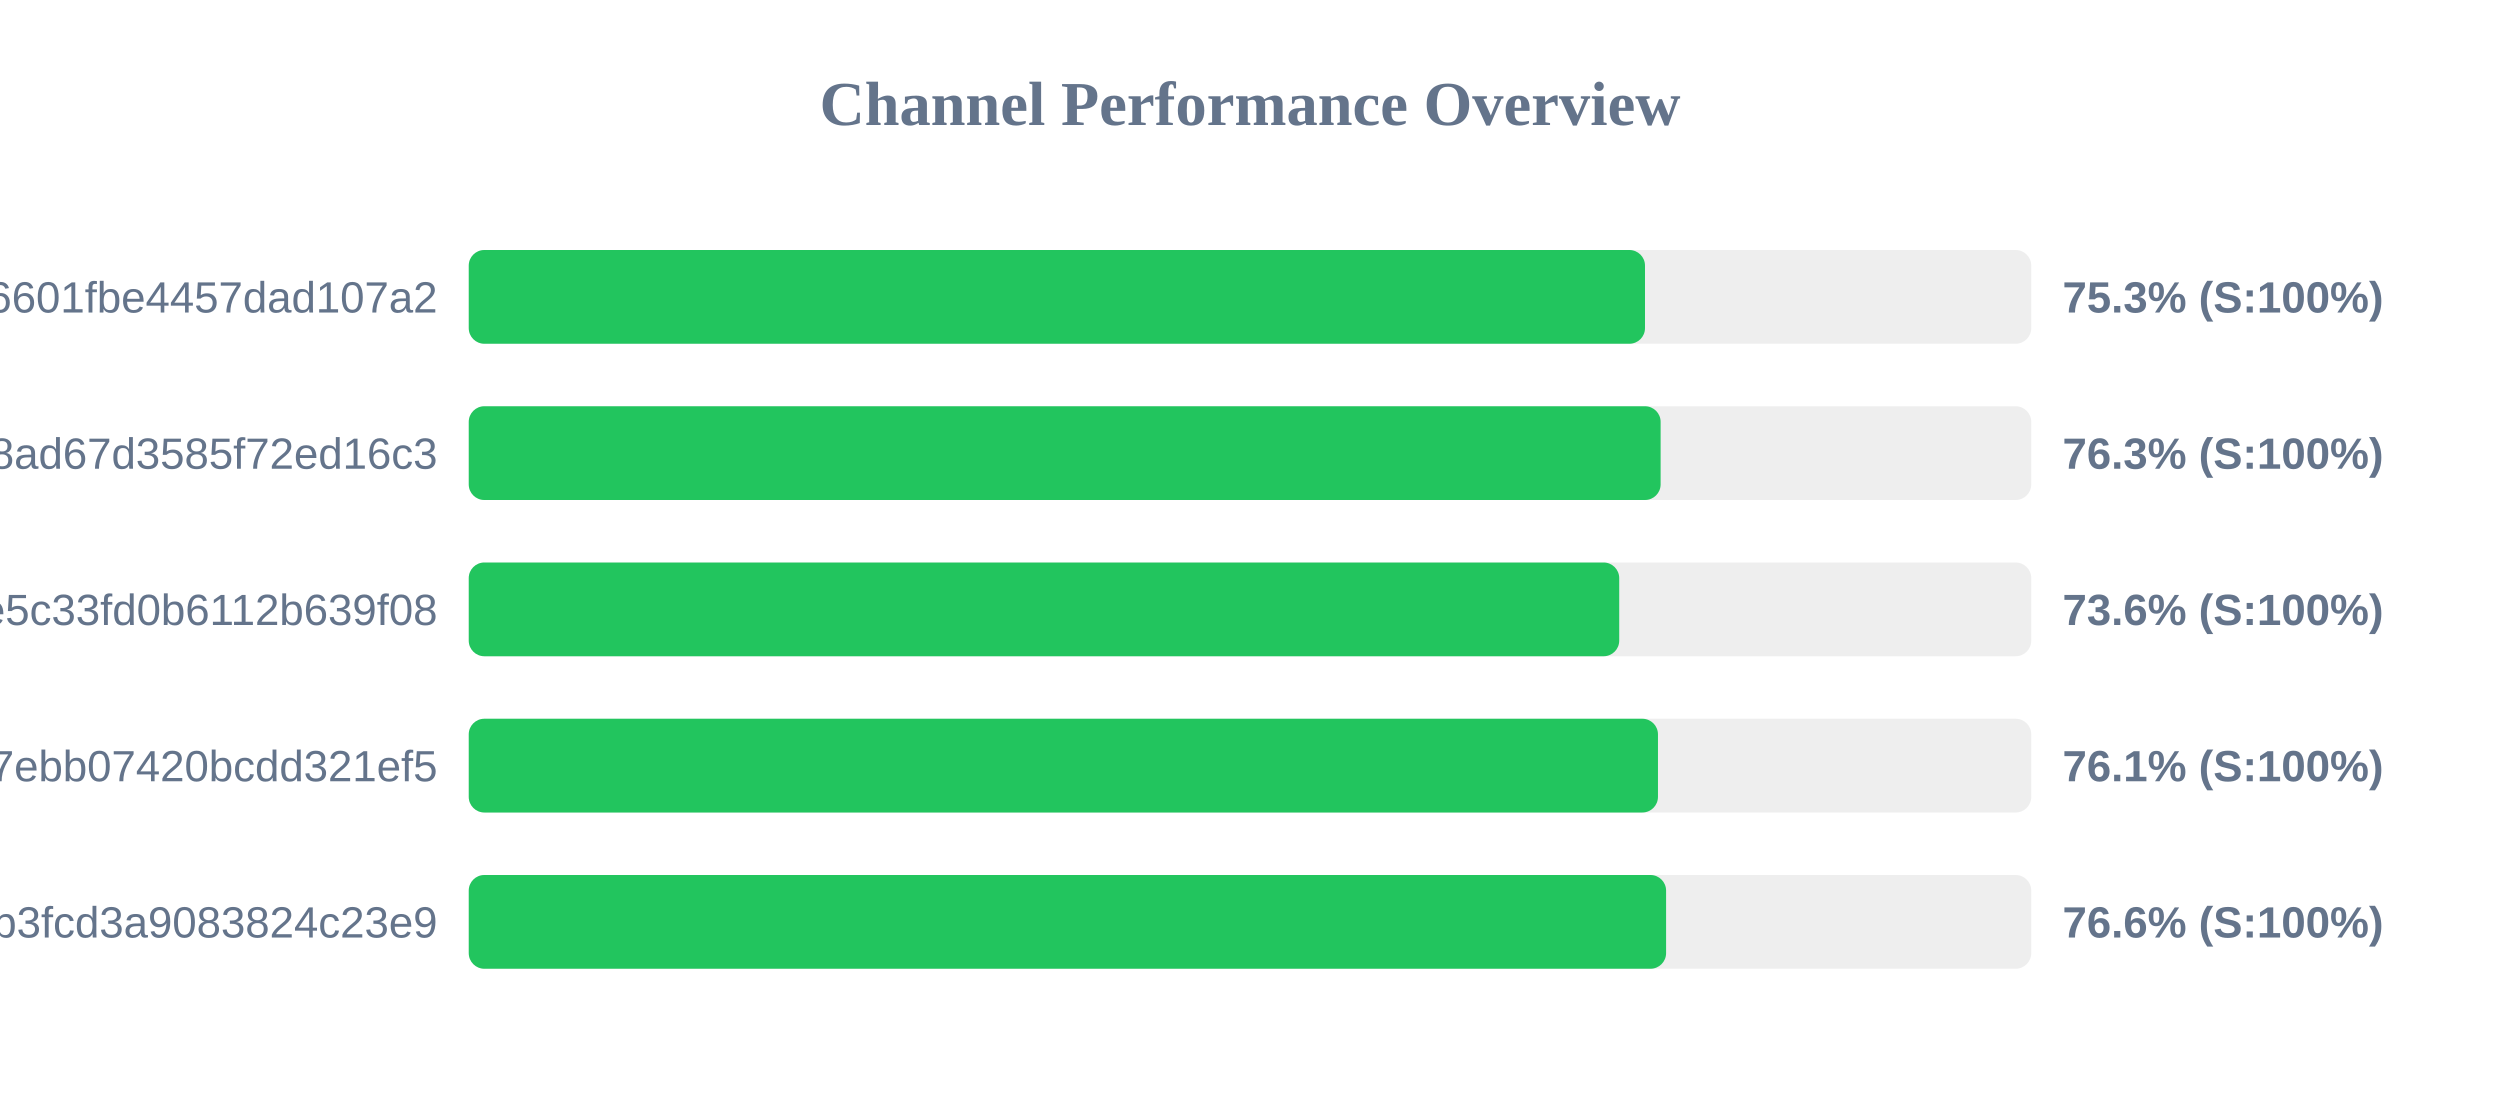
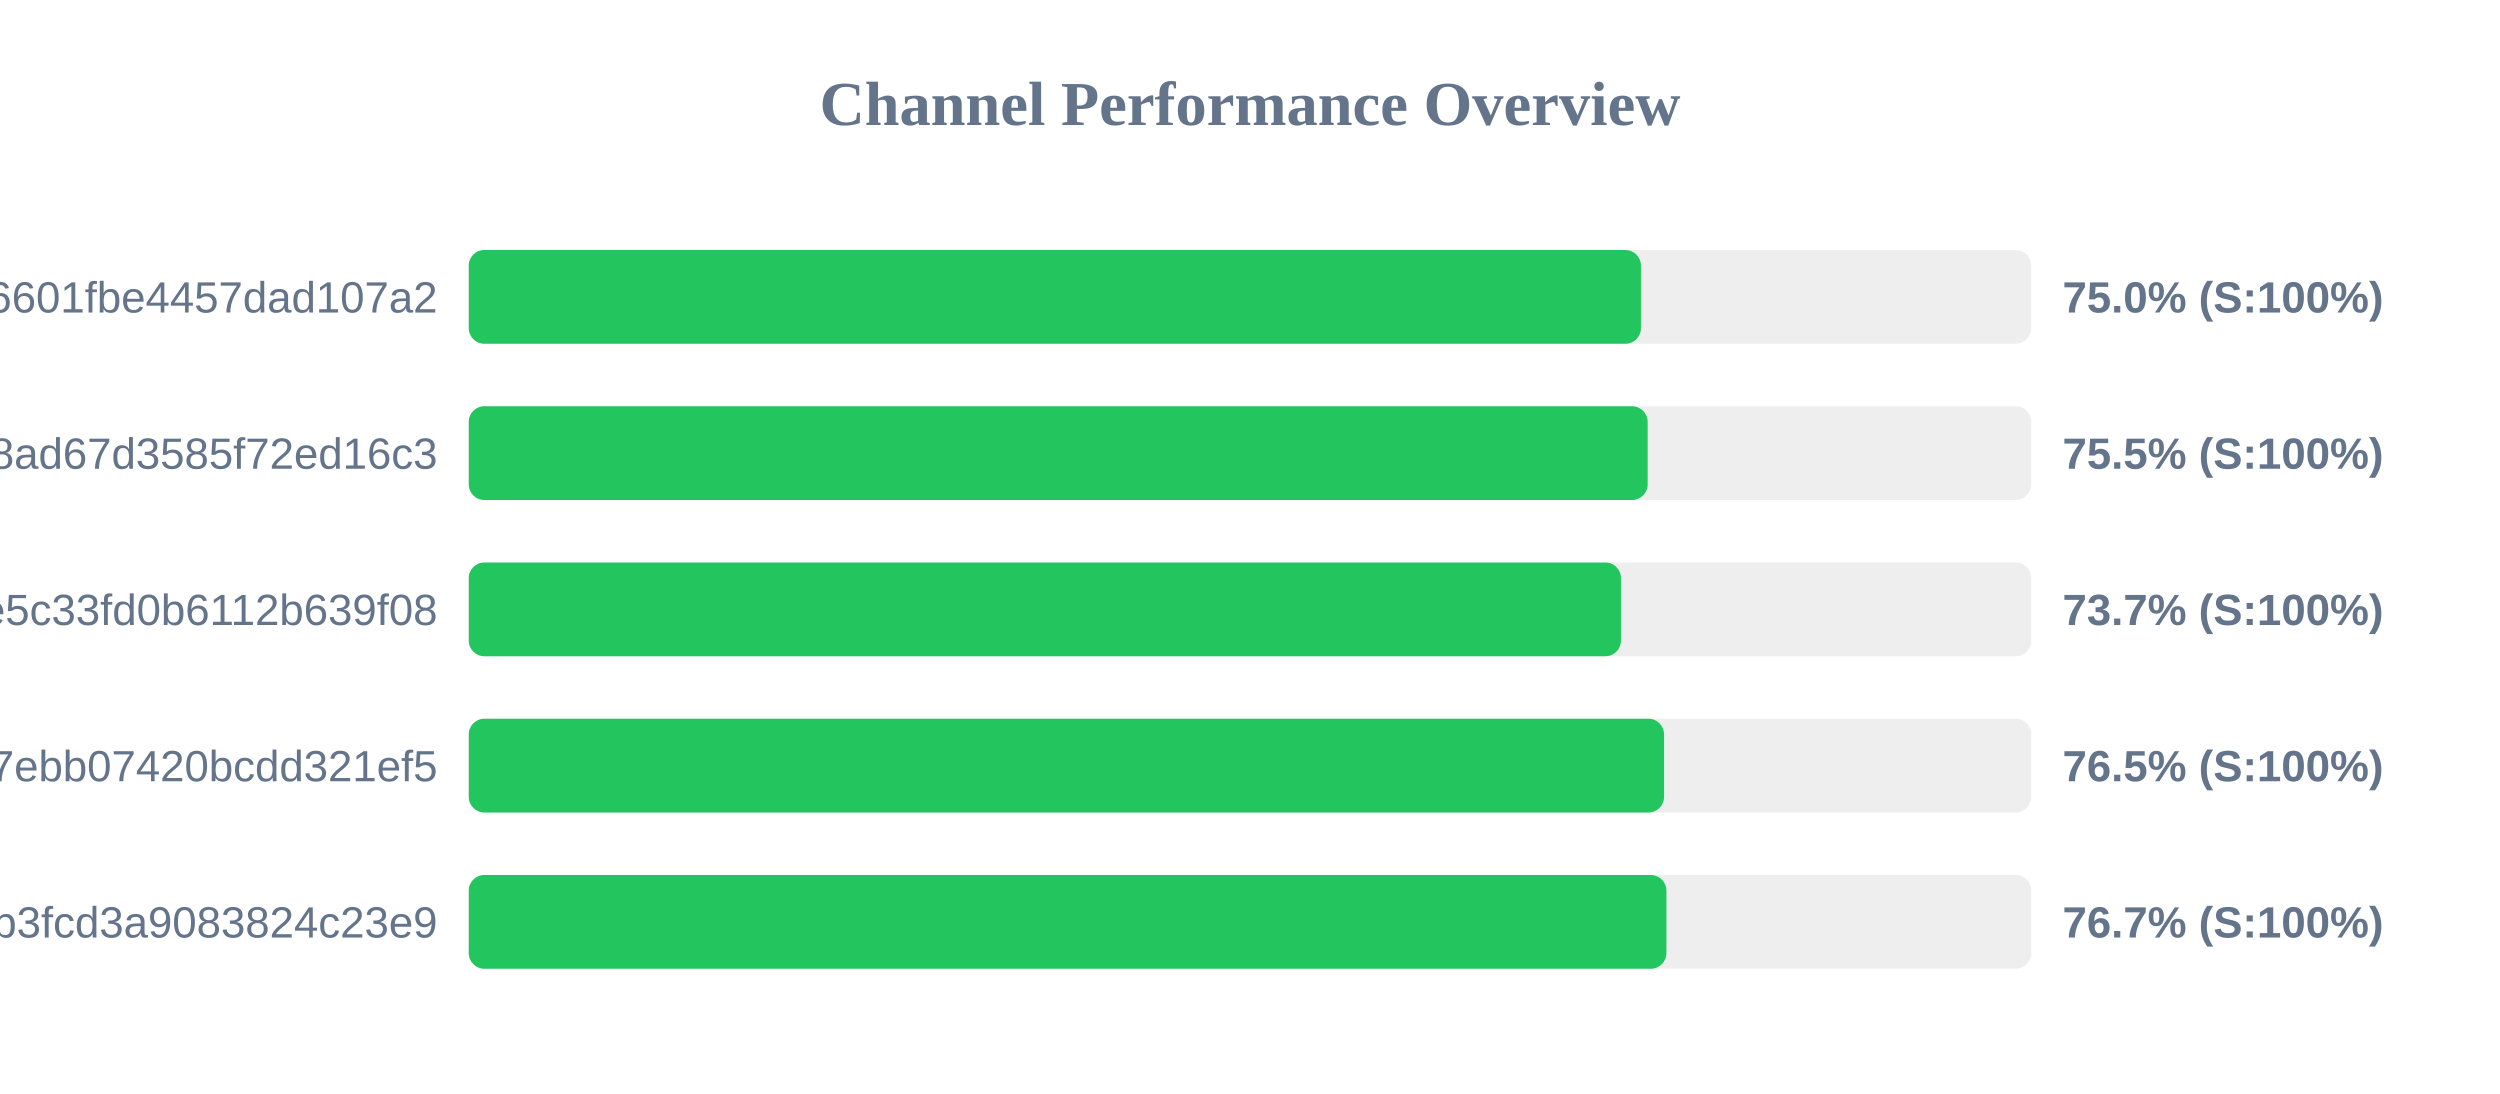
<svg xmlns="http://www.w3.org/2000/svg" width="800" height="350" version="1.1">
  <style>
        .row { font: 14px Arial; fill: #64748b; }
        .score { font: bold 14px Arial; fill: #64748b; }
    </style>
  <text x="400" y="40" text-anchor="middle" font-size="20px" font-weight="bold" fill="#64748b">Channel Performance Overview</text>
  <rect x="150" y="80" width="500" height="30" fill="#eee" rx="5" />
-   <rect x="150" y="80" width="376.4" height="30" fill="#22c55e" rx="5" />
+   <rect x="150" y="80" width="375.1" height="30" fill="#22c55e" rx="5" />
  <text x="140" y="100" text-anchor="end" class="row">6ca22ad3b96aa6601fbe4457dad107a2</text>
-   <text x="660" y="100" text-anchor="start" class="score">75.3% (S:100%)</text>
+   <text x="660" y="100" text-anchor="start" class="score">75.0% (S:100%)</text>
  <rect x="150" y="130" width="500" height="30" fill="#eee" rx="5" />
-   <rect x="150" y="130" width="381.4" height="30" fill="#22c55e" rx="5" />
+   <rect x="150" y="130" width="377.25" height="30" fill="#22c55e" rx="5" />
  <text x="140" y="150" text-anchor="end" class="row">d2ddf60933dd08ad67d3585f72ed16c3</text>
-   <text x="660" y="150" text-anchor="start" class="score">76.3% (S:100%)</text>
+   <text x="660" y="150" text-anchor="start" class="score">75.5% (S:100%)</text>
  <rect x="150" y="180" width="500" height="30" fill="#eee" rx="5" />
-   <rect x="150" y="180" width="368.15" height="30" fill="#22c55e" rx="5" />
+   <rect x="150" y="180" width="368.7" height="30" fill="#22c55e" rx="5" />
  <text x="140" y="200" text-anchor="end" class="row">56c52d37015ce5c33fd0b6112b639f08</text>
-   <text x="660" y="200" text-anchor="start" class="score">73.6% (S:100%)</text>
+   <text x="660" y="200" text-anchor="start" class="score">73.7% (S:100%)</text>
  <rect x="150" y="230" width="500" height="30" fill="#eee" rx="5" />
-   <rect x="150" y="230" width="380.55" height="30" fill="#22c55e" rx="5" />
+   <rect x="150" y="230" width="382.5" height="30" fill="#22c55e" rx="5" />
  <text x="140" y="250" text-anchor="end" class="row">dcd03ae545a147ebb07420bcdd321ef5</text>
-   <text x="660" y="250" text-anchor="start" class="score">76.1% (S:100%)</text>
+   <text x="660" y="250" text-anchor="start" class="score">76.5% (S:100%)</text>
  <rect x="150" y="280" width="500" height="30" fill="#eee" rx="5" />
-   <rect x="150" y="280" width="383.15" height="30" fill="#22c55e" rx="5" />
+   <rect x="150" y="280" width="383.25" height="30" fill="#22c55e" rx="5" />
  <text x="140" y="300" text-anchor="end" class="row">subscribe?token=8bc38a0c131e9b3fcd3a9083824c23e9</text>
-   <text x="660" y="300" text-anchor="start" class="score">76.6% (S:100%)</text>
+   <text x="660" y="300" text-anchor="start" class="score">76.7% (S:100%)</text>
</svg>
